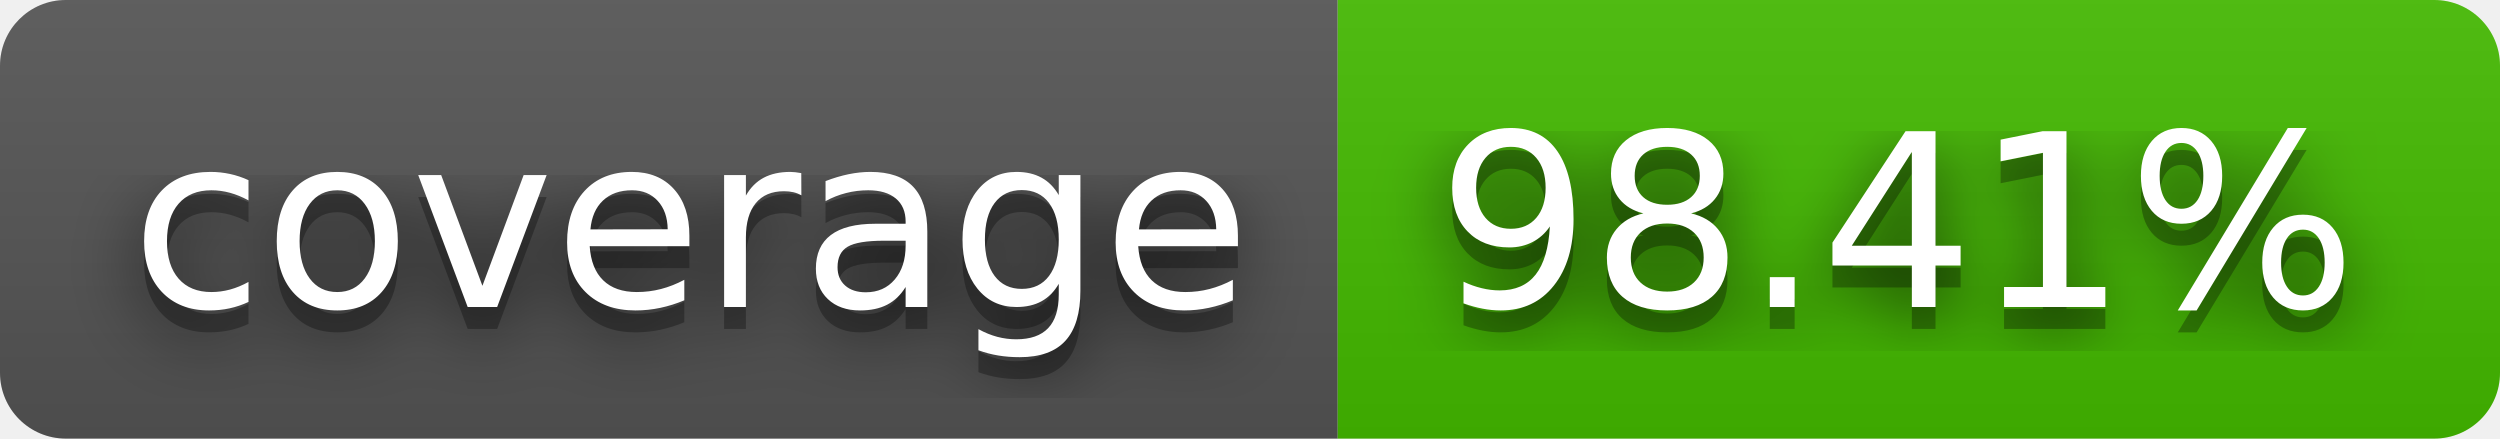
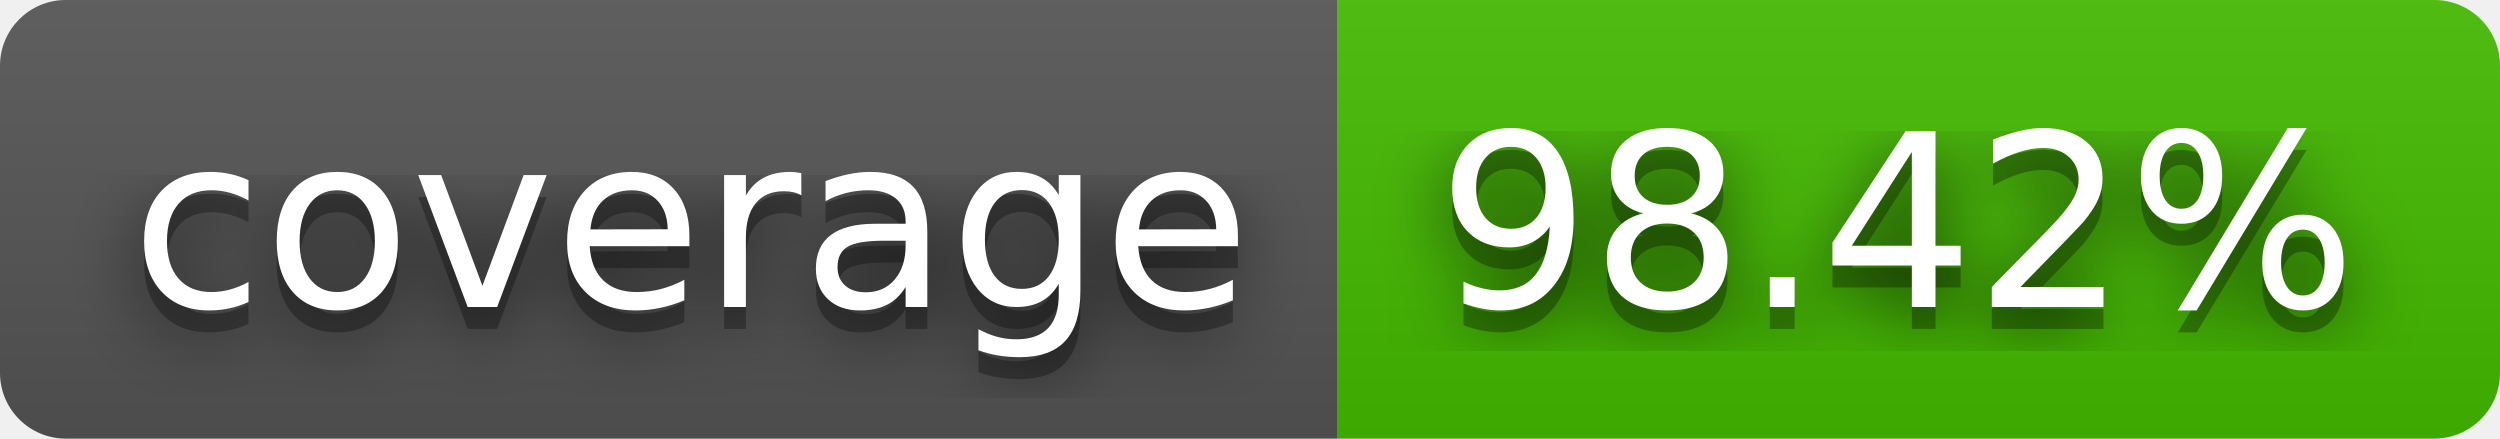
- <svg xmlns="http://www.w3.org/2000/svg" width="114" height="20" role="img" aria-label="coverage: 98.41%">
+ <svg xmlns="http://www.w3.org/2000/svg" width="114" height="20" role="img" aria-label="coverage: 98.42%">
  <filter id="blur">
    <feGaussianBlur stdDeviation="16" />
  </filter>
  <linearGradient id="s" x2="0" y2="100%">
    <stop offset="0" stop-color="#bbb" stop-opacity=".1" />
    <stop offset="1" stop-opacity=".1" />
  </linearGradient>
  <clipPath id="r">
    <rect width="114" height="20" rx="3" />
  </clipPath>
  <g clip-path="url(#r)">
    <rect width="61" height="20" fill="#555" />
    <rect x="61" width="53" height="20" fill="#4b0" />
    <rect width="114" height="20" fill="url(#s)" />
  </g>
  <g fill="#fff" text-anchor="middle" font-family="Verdana,Geneva,DejaVu Sans,sans-serif" text-rendering="geometricPrecision" font-size="110">
    <g transform="scale(.1)">
      <g aria-hidden="true" fill="#010101">
        <text x="315" y="150" fill-opacity=".8" filter="url(#blur)" textLength="510">coverage</text>
        <text x="315" y="150" fill-opacity=".3" textLength="510">coverage</text>
      </g>
      <text x="315" y="140" textLength="510">coverage</text>
    </g>
    <g transform="scale(.1)">
      <g aria-hidden="true" fill="#010101">
-         <text x="865" y="150" fill-opacity=".8" filter="url(#blur)" textLength="430">98.41%</text>
-         <text x="865" y="150" fill-opacity=".3" textLength="430">98.41%</text>
+         <text x="865" y="150" fill-opacity=".8" filter="url(#blur)" textLength="430">98.42%</text>
+         <text x="865" y="150" fill-opacity=".3" textLength="430">98.42%</text>
      </g>
-       <text x="865" y="140" textLength="430">98.41%</text>
+       <text x="865" y="140" textLength="430">98.42%</text>
    </g>
  </g>
</svg>
